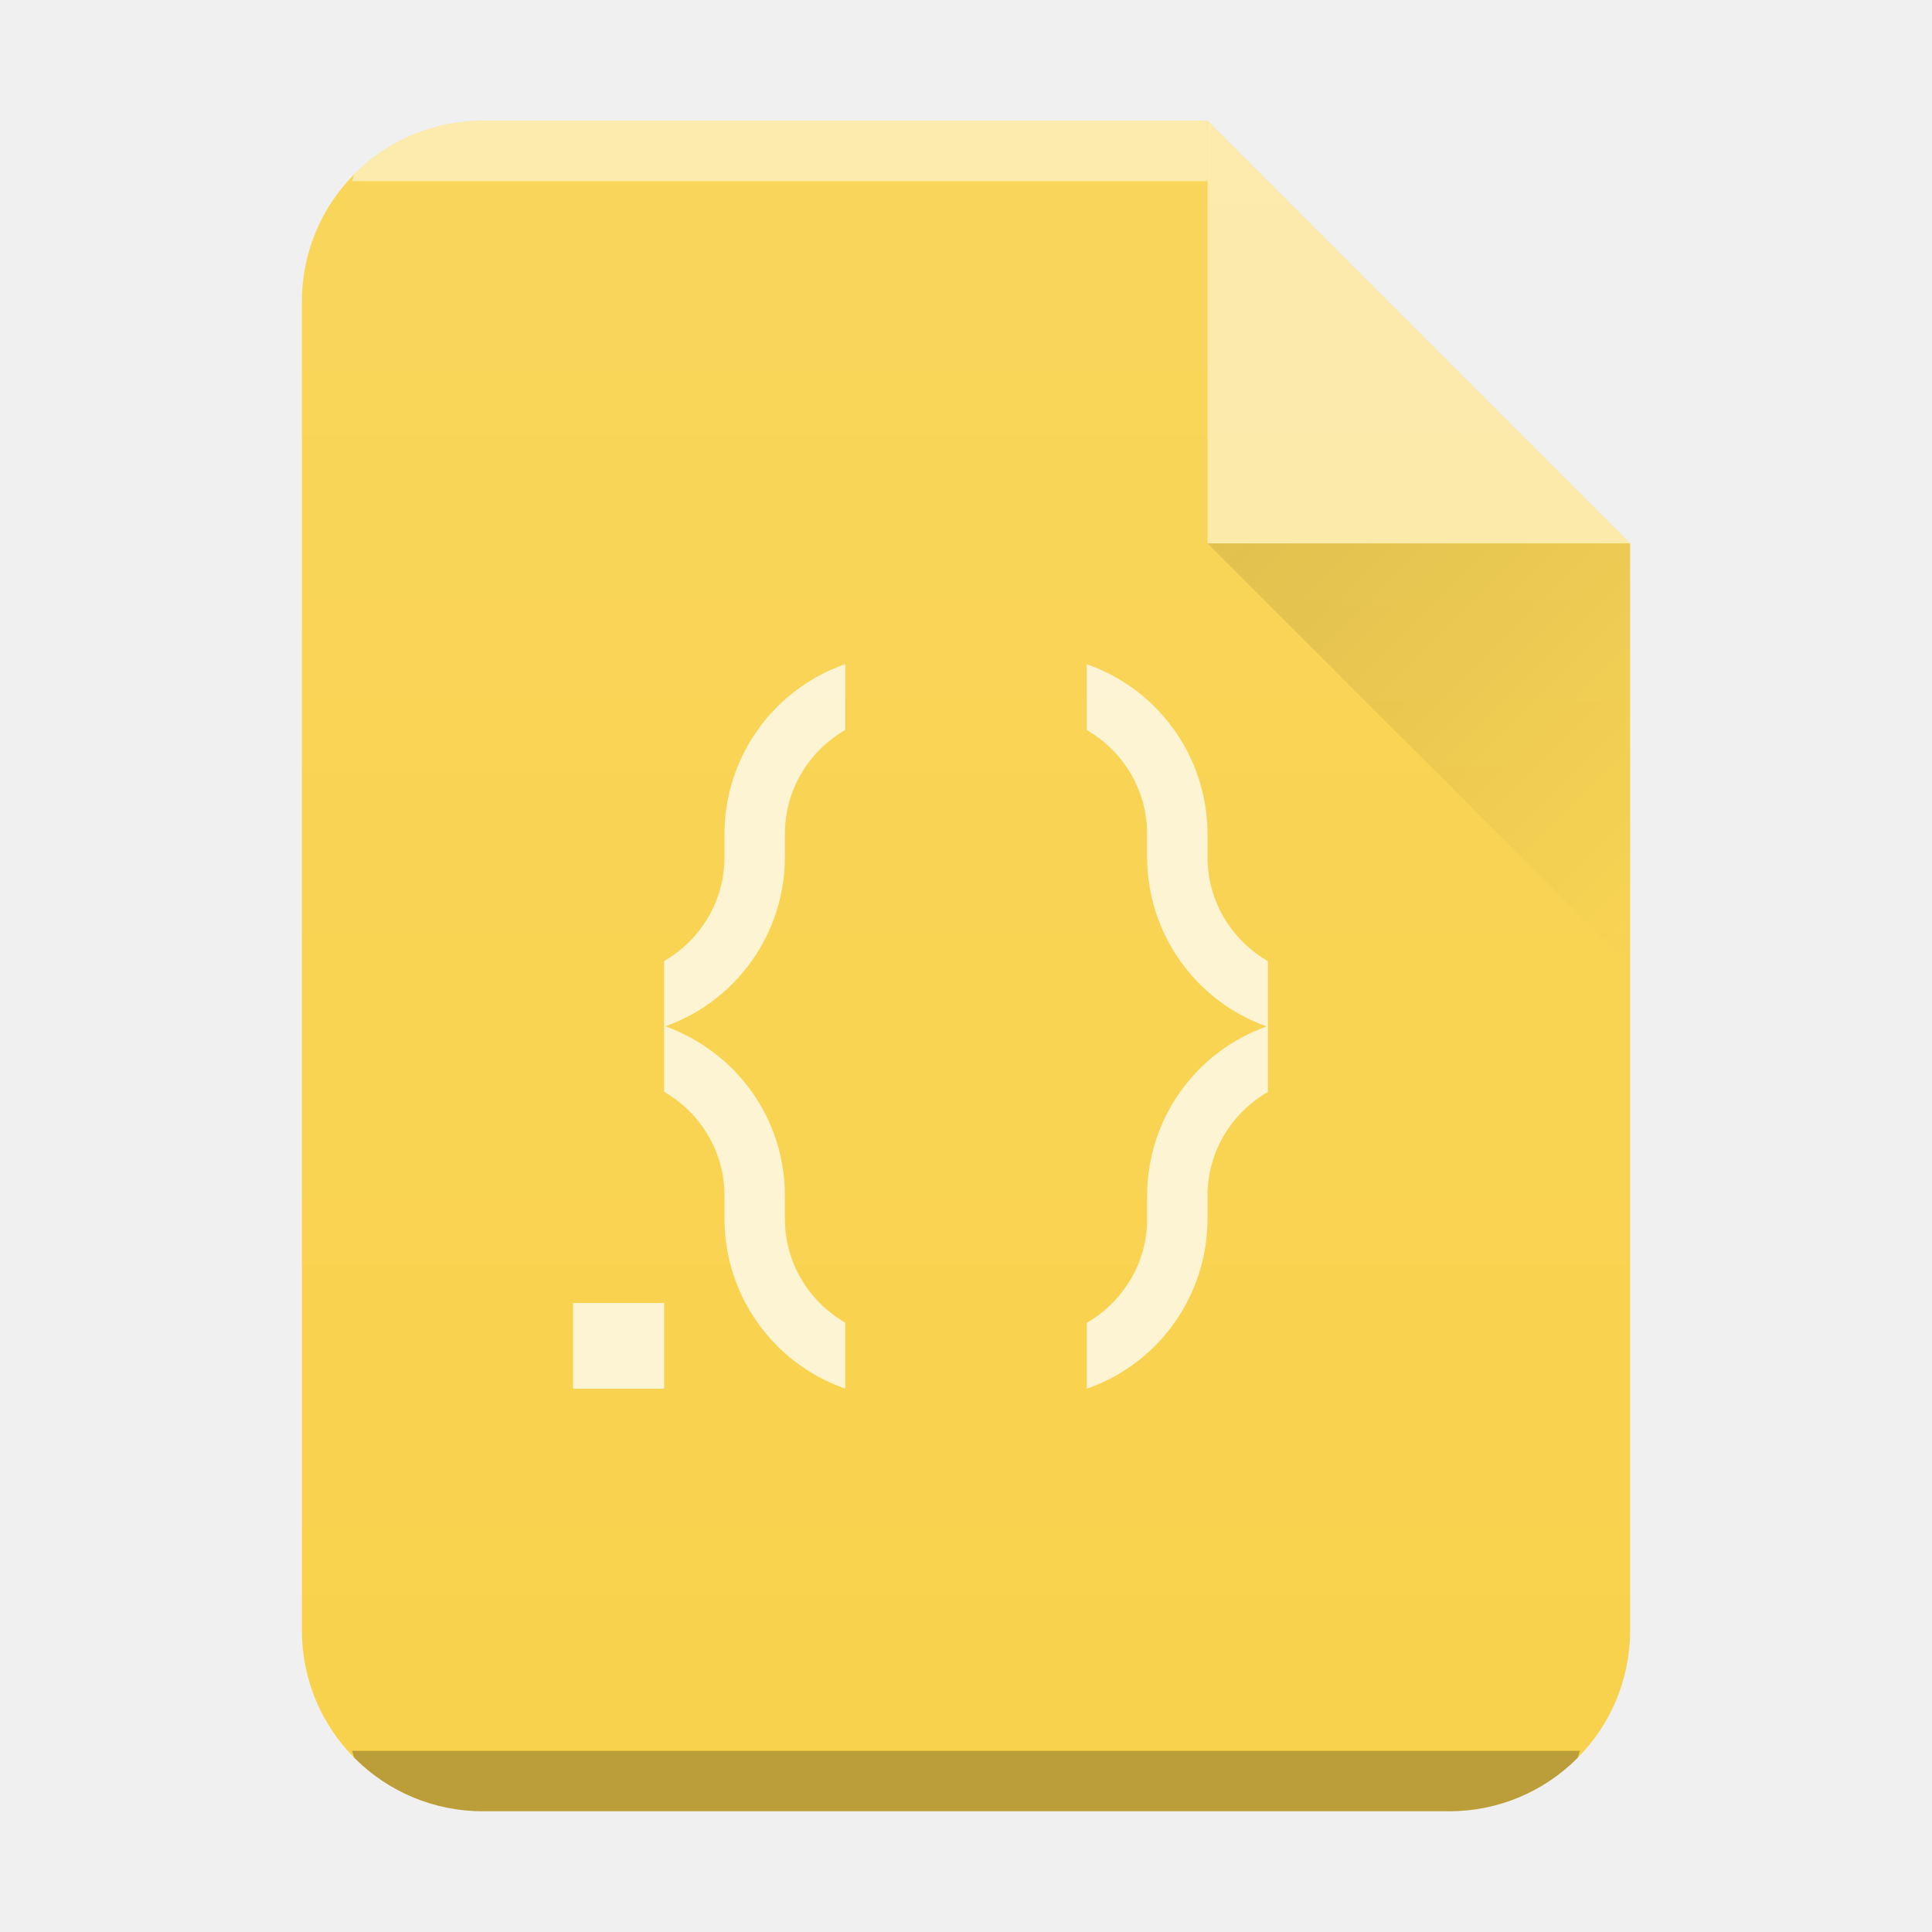
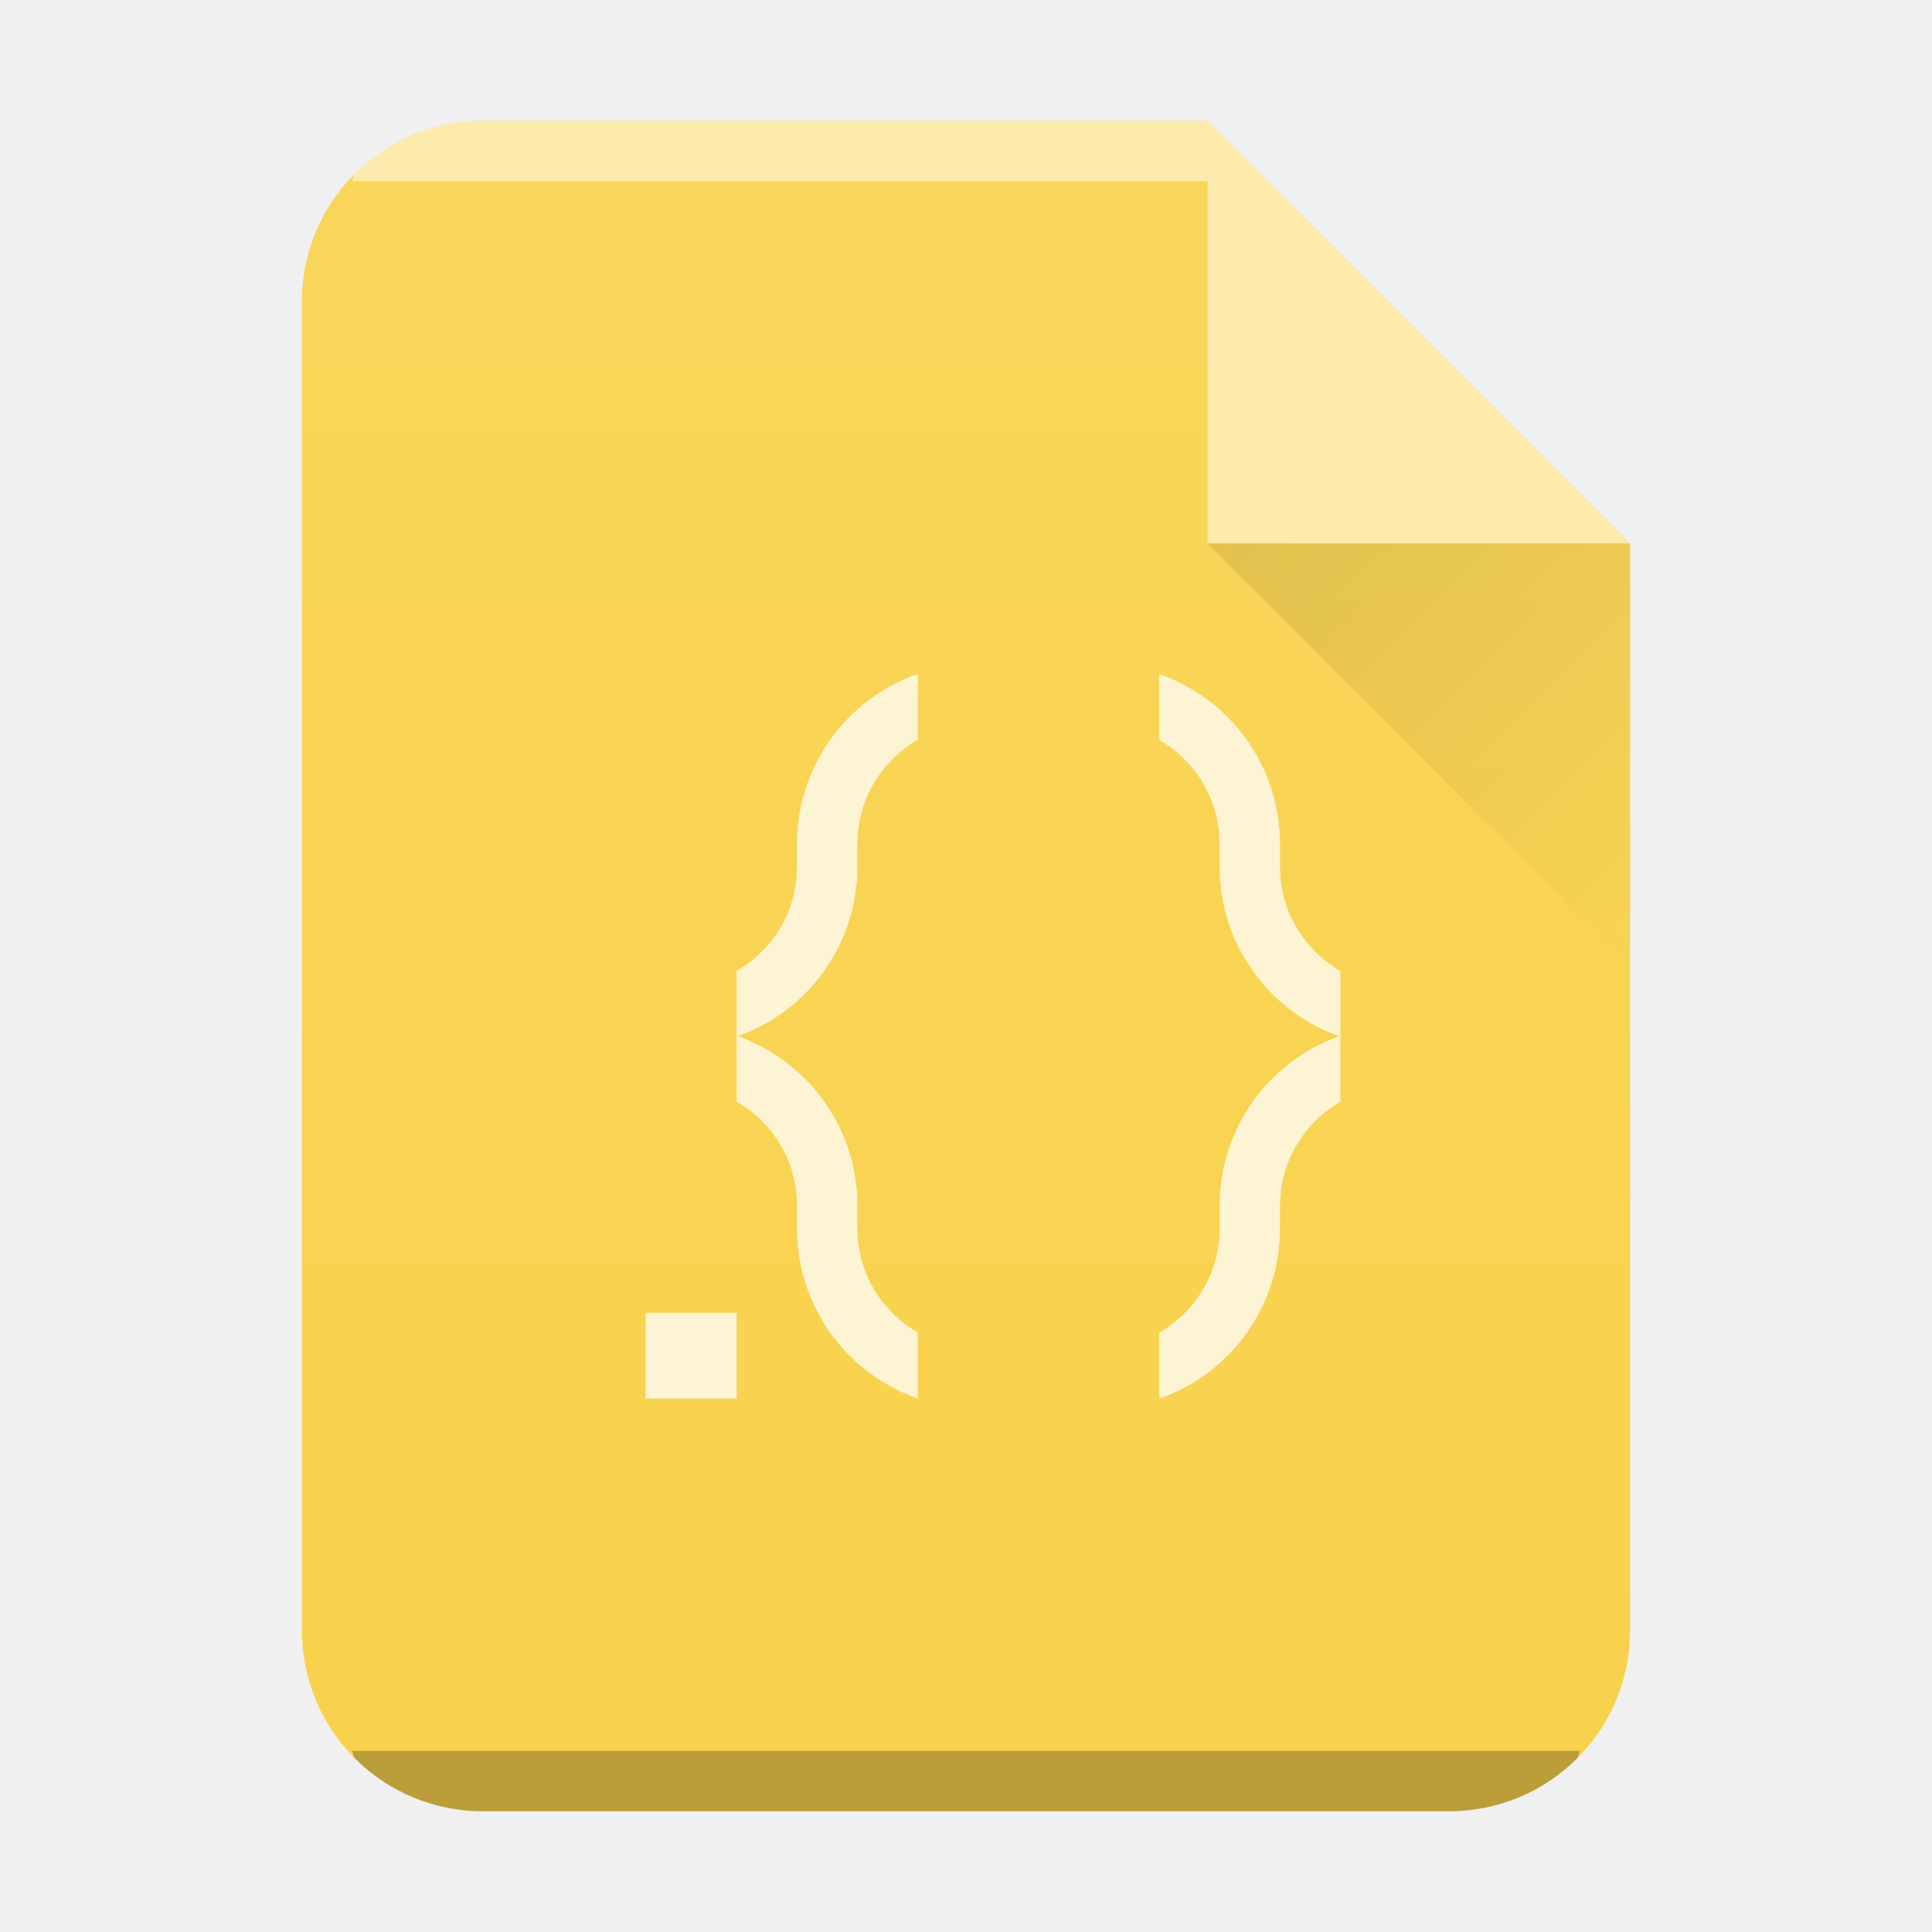
- <svg xmlns="http://www.w3.org/2000/svg" xmlns:xlink="http://www.w3.org/1999/xlink" width="32" height="32">
-   <defs>
+ <svg xmlns="http://www.w3.org/2000/svg" xmlns:xlink="http://www.w3.org/1999/xlink" width="32" height="32" version="1.1" id="svg29">
+   <defs id="defs13">
    <linearGradient id="c" y1="17" x1="47" y2="24" gradientUnits="userSpaceOnUse" x2="54" gradientTransform="translate(-27 -8)">
-       <stop stop-color="#060606" />
-       <stop offset="1" stop-opacity="0" />
+       <stop stop-color="#060606" id="stop2" />
+       <stop offset="1" stop-opacity="0" id="stop4" />
    </linearGradient>
    <linearGradient xlink:href="#a" id="b" x1="5" y1="30" x2="5" y2="2" gradientUnits="userSpaceOnUse" gradientTransform="translate(-20)" />
    <linearGradient id="a" y1="392.36" y2="365.36" x2="0" gradientUnits="userSpaceOnUse" gradientTransform="translate(309.57 152.44)">
-       <stop stop-color="#fff" stop-opacity="0" />
-       <stop offset="1" stop-color="#fff" stop-opacity=".2" />
+       <stop stop-color="#fff" stop-opacity="0" id="stop8" />
+       <stop offset="1" stop-color="#fff" stop-opacity=".2" id="stop10" />
    </linearGradient>
  </defs>
-   <path d="M20 2H8C6.338 2 5 3.338 5 5v22c0 1.662 1.338 3 3 3h16c1.662 0 3-1.338 3-3V9z" fill="#f9d24c" />
-   <path d="M8 2a2.99 2.99 0 00-2.123.877c-.031.031-.02.09-.05.123H20V2z" color="#000" opacity=".5" fill="#fff" />
-   <path d="M5.826 29c.03.033.02.092.051.123A2.99 2.99 0 008 30h16a2.99 2.99 0 002.123-.877c.031-.031.02-.09.05-.123z" color="#000" opacity=".25" />
-   <path d="M20 2H8C6.338 2 5 3.338 5 5v22c0 1.662 1.338 3 3 3h16c1.662 0 3-1.338 3-3V9z" opacity=".4" fill="url(#b)" />
-   <path d="M27 9l-7-7v7z" color="#000" opacity=".5" fill="#fff" fill-rule="evenodd" />
-   <path d="M20 9l7 7V9z" opacity=".1" fill="url(#c)" fill-rule="evenodd" />
-   <path d="M14 11a2.98 2.98 0 00-2 2.814v.381c0 .74-.404 1.378-1 1.723v2.166c.596.345 1 .981 1 1.721v.381A2.98 2.98 0 0014 23v-1.092c-.596-.345-1-.983-1-1.723v-.381c0-1.3-.826-2.388-1.98-2.805A2.978 2.978 0 0013 14.194v-.381c0-.74.404-1.378 1-1.723zm4 0v1.092c.596.345 1 .983 1 1.723v.381a2.98 2.98 0 001.98 2.805A2.977 2.977 0 0019 19.806v.381c0 .74-.404 1.378-1 1.723v1.092a2.98 2.98 0 002-2.814v-.381c0-.74.404-1.376 1-1.721V15.92c-.596-.345-1-.983-1-1.723v-.381a2.98 2.98 0 00-2-2.814m-8.508 10.58v1.42H11v-1.42z" color="#000" opacity=".75" fill="#fff" />
+   <path d="M20 2H8C6.338 2 5 3.338 5 5v22c0 1.662 1.338 3 3 3h16c1.662 0 3-1.338 3-3V9z" fill="#f9d24c" id="path15" />
+   <path d="M8 2a2.99 2.99 0 00-2.123.877c-.031.031-.02.09-.05.123H20V2z" color="#000" opacity=".5" fill="#fff" id="path17" />
+   <path d="M5.826 29c.03.033.02.092.051.123A2.99 2.99 0 008 30h16a2.99 2.99 0 002.123-.877c.031-.031.02-.09.05-.123z" color="#000" opacity=".25" id="path19" />
+   <path d="M 20,2 H 8 c -1.662,0 -3,1.338 -3,3 v 22 c 0,1.662 1.338,3 3,3 H 24 c 1.662,0 3,-1.338 3,-3 V 9 Z" opacity="0.4" fill="url(#b)" id="path21" style="fill:url(#b)" />
+   <path d="M27 9l-7-7v7z" color="#000" opacity=".5" fill="#fff" fill-rule="evenodd" id="path23" />
+   <path d="M20 9l7 7V9z" opacity=".1" fill="url(#c)" fill-rule="evenodd" id="path25" />
+   <path d="m 15.201,11.163 a 2.98,2.98 0 0 0 -2,2.814 v 0.381 c 0,0.74 -0.404,1.378 -1,1.723 v 2.166 c 0.596,0.345 1,0.981 1,1.721 v 0.381 a 2.98,2.98 0 0 0 2,2.814 v -1.092 c -0.596,-0.345 -1,-0.983 -1,-1.723 v -0.381 c 0,-1.3 -0.826,-2.388 -1.98,-2.805 a 2.978,2.978 0 0 0 1.98,-2.805 v -0.381 c 0,-0.74 0.404,-1.378 1,-1.723 z m 4,0 v 1.092 c 0.596,0.345 1,0.983 1,1.723 v 0.381 a 2.98,2.98 0 0 0 1.98,2.805 2.977,2.977 0 0 0 -1.98,2.805 v 0.381 c 0,0.74 -0.404,1.378 -1,1.723 v 1.092 a 2.98,2.98 0 0 0 2,-2.814 v -0.381 c 0,-0.74 0.404,-1.376 1,-1.721 v -2.166 c -0.596,-0.345 -1,-0.983 -1,-1.723 v -0.381 a 2.98,2.98 0 0 0 -2,-2.814 m -8.508,10.58 v 1.42 h 1.508 v -1.42 z" color="#000000" opacity="0.75" fill="#ffffff" id="path27" />
</svg>
